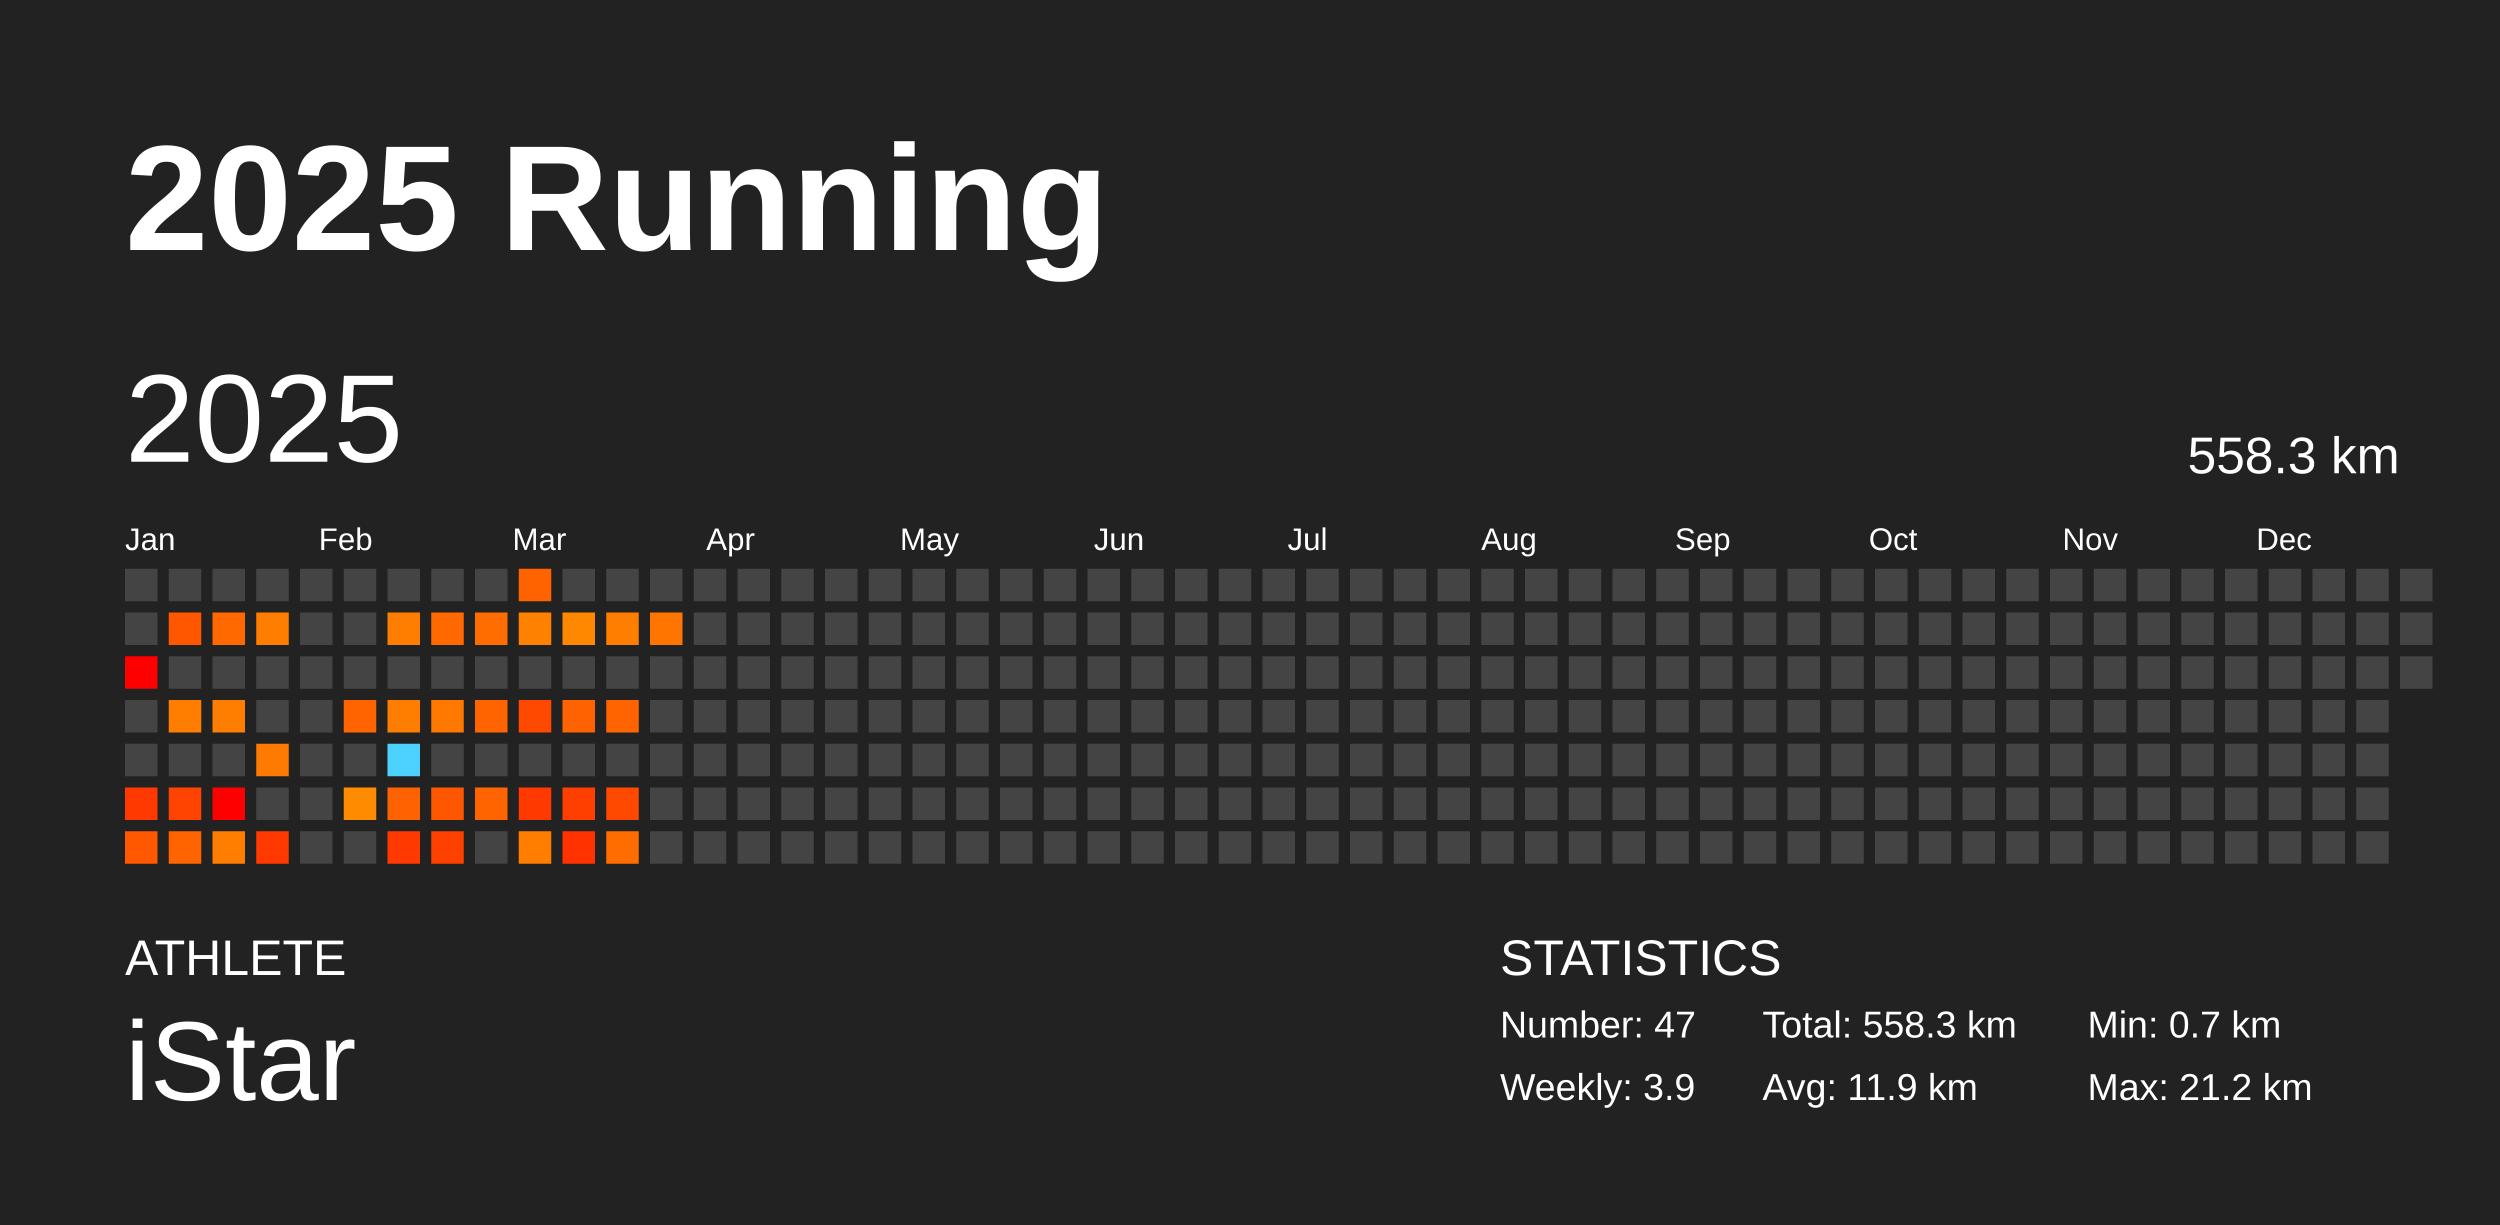
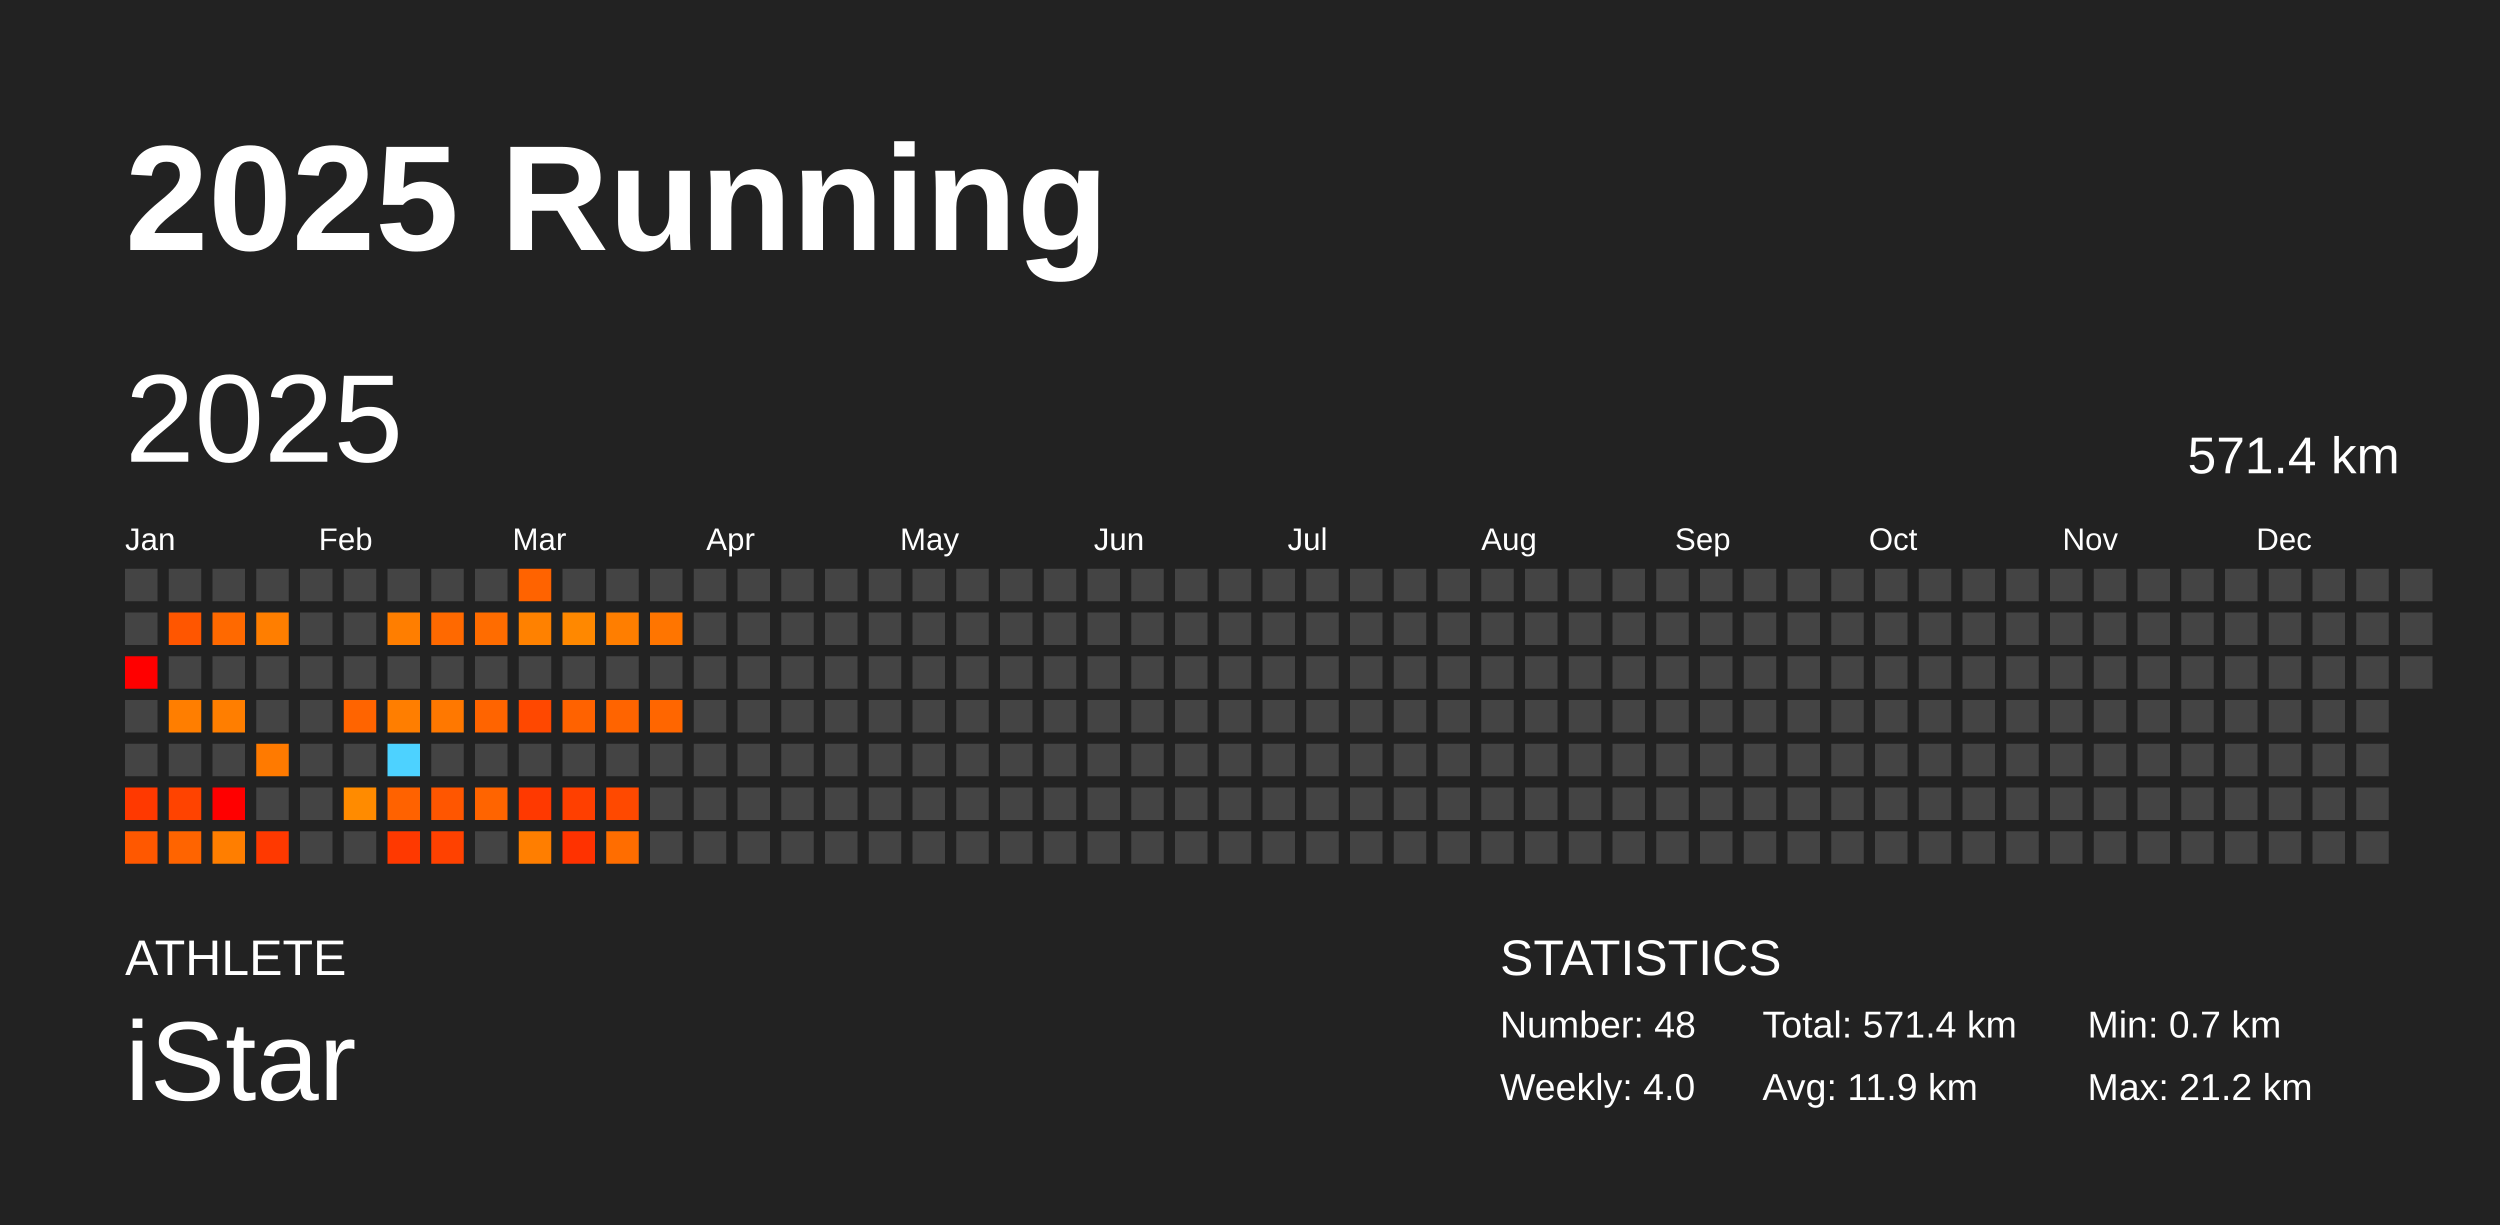
<svg xmlns="http://www.w3.org/2000/svg" baseProfile="full" height="98mm" version="1.1" viewBox="0,0,200,98" width="200mm">
  <defs />
  <rect fill="#222222" height="98" width="200" x="0" y="0" />
  <text fill="#FFFFFF" style="font-size:12px; font-family:Arial; font-weight:bold;" x="10" y="20">2025 Running</text>
  <text fill="#FFFFFF" style="font-size:4px; font-family:Arial" x="10" y="78">ATHLETE</text>
  <text fill="#FFFFFF" style="font-size:9px; font-family:Arial" x="10" y="88">iStar</text>
  <text fill="#FFFFFF" style="font-size:4px; font-family:Arial" x="120" y="78">STATISTICS</text>
-   <text fill="#FFFFFF" style="font-size:3px; font-family:Arial" x="120" y="83">Number: 47</text>
-   <text fill="#FFFFFF" style="font-size:3px; font-family:Arial" x="120" y="88">Weekly: 3.9</text>
-   <text fill="#FFFFFF" style="font-size:3px; font-family:Arial" x="141" y="83">Total: 558.3 km</text>
+   <text fill="#FFFFFF" style="font-size:3px; font-family:Arial" x="120" y="83">Number: 48</text>
+   <text fill="#FFFFFF" style="font-size:3px; font-family:Arial" x="120" y="88">Weekly: 4.0</text>
+   <text fill="#FFFFFF" style="font-size:3px; font-family:Arial" x="141" y="83">Total: 571.4 km</text>
  <text fill="#FFFFFF" style="font-size:3px; font-family:Arial" x="141" y="88">Avg: 11.9 km</text>
  <text fill="#FFFFFF" style="font-size:3px; font-family:Arial" x="167" y="83">Min: 0.7 km</text>
  <text fill="#FFFFFF" style="font-size:3px; font-family:Arial" x="167" y="88">Max: 21.2 km</text>
  <text dominant-baseline="hanging" fill="#FFFFFF" style="font-size:10.0px; font-family:Arial;" x="10" y="30">2025</text>
-   <text dominant-baseline="hanging" fill="#FFFFFF" style="font-size:4.125px; font-family:Arial;" x="175" y="35">558.3 km</text>
+   <text dominant-baseline="hanging" fill="#FFFFFF" style="font-size:4.125px; font-family:Arial;" x="175" y="35">571.4 km</text>
  <text fill="#FFFFFF" style="font-size:2.5px; font-family:Arial" x="10.0" y="44">Jan</text>
  <text fill="#FFFFFF" style="font-size:2.5px; font-family:Arial" x="25.5" y="44">Feb</text>
  <text fill="#FFFFFF" style="font-size:2.5px; font-family:Arial" x="41.0" y="44">Mar</text>
  <text fill="#FFFFFF" style="font-size:2.5px; font-family:Arial" x="56.5" y="44">Apr</text>
  <text fill="#FFFFFF" style="font-size:2.5px; font-family:Arial" x="72.0" y="44">May</text>
  <text fill="#FFFFFF" style="font-size:2.5px; font-family:Arial" x="87.5" y="44">Jun</text>
  <text fill="#FFFFFF" style="font-size:2.5px; font-family:Arial" x="103.0" y="44">Jul</text>
  <text fill="#FFFFFF" style="font-size:2.5px; font-family:Arial" x="118.5" y="44">Aug</text>
  <text fill="#FFFFFF" style="font-size:2.5px; font-family:Arial" x="134.0" y="44">Sep</text>
  <text fill="#FFFFFF" style="font-size:2.5px; font-family:Arial" x="149.5" y="44">Oct</text>
  <text fill="#FFFFFF" style="font-size:2.5px; font-family:Arial" x="165.0" y="44">Nov</text>
  <text fill="#FFFFFF" style="font-size:2.5px; font-family:Arial" x="180.5" y="44">Dec</text>
  <rect fill="#444444" height="2.6" width="2.6" x="10.0" y="45.5" />
  <rect fill="#444444" height="2.6" width="2.6" x="10.0" y="49.0" />
  <rect fill="red" height="2.6" width="2.6" x="10.0" y="52.5" />
  <rect fill="#444444" height="2.6" width="2.6" x="10.0" y="56.0" />
  <rect fill="#444444" height="2.6" width="2.6" x="10.0" y="59.5" />
  <rect fill="#ff3900" height="2.6" width="2.6" x="10.0" y="63.0" />
  <rect fill="#ff5800" height="2.6" width="2.6" x="10.0" y="66.5" />
  <rect fill="#444444" height="2.6" width="2.6" x="13.5" y="45.5" />
  <rect fill="#ff5600" height="2.6" width="2.6" x="13.5" y="49.0" />
  <rect fill="#444444" height="2.6" width="2.6" x="13.5" y="52.5" />
  <rect fill="#ff7e00" height="2.6" width="2.6" x="13.5" y="56.0" />
  <rect fill="#444444" height="2.6" width="2.6" x="13.5" y="59.5" />
  <rect fill="#ff4300" height="2.6" width="2.6" x="13.5" y="63.0" />
  <rect fill="#ff6400" height="2.6" width="2.6" x="13.5" y="66.5" />
  <rect fill="#444444" height="2.6" width="2.6" x="17.0" y="45.5" />
  <rect fill="#ff6900" height="2.6" width="2.6" x="17.0" y="49.0" />
  <rect fill="#444444" height="2.6" width="2.6" x="17.0" y="52.5" />
  <rect fill="#ff7e00" height="2.6" width="2.6" x="17.0" y="56.0" />
  <rect fill="#444444" height="2.6" width="2.6" x="17.0" y="59.5" />
  <rect fill="red" height="2.6" width="2.6" x="17.0" y="63.0" />
  <rect fill="#ff7e00" height="2.6" width="2.6" x="17.0" y="66.5" />
  <rect fill="#444444" height="2.6" width="2.6" x="20.5" y="45.5" />
  <rect fill="#ff7e00" height="2.6" width="2.6" x="20.5" y="49.0" />
  <rect fill="#444444" height="2.6" width="2.6" x="20.5" y="52.5" />
  <rect fill="#444444" height="2.6" width="2.6" x="20.5" y="56.0" />
  <rect fill="#ff7a00" height="2.6" width="2.6" x="20.5" y="59.5" />
  <rect fill="#444444" height="2.6" width="2.6" x="20.5" y="63.0" />
  <rect fill="#ff3900" height="2.6" width="2.6" x="20.5" y="66.5" />
  <rect fill="#444444" height="2.6" width="2.6" x="24.0" y="45.5" />
  <rect fill="#444444" height="2.6" width="2.6" x="24.0" y="49.0" />
  <rect fill="#444444" height="2.6" width="2.6" x="24.0" y="52.5" />
  <rect fill="#444444" height="2.6" width="2.6" x="24.0" y="56.0" />
  <rect fill="#444444" height="2.6" width="2.6" x="24.0" y="59.5" />
  <rect fill="#444444" height="2.6" width="2.6" x="24.0" y="63.0" />
  <rect fill="#444444" height="2.6" width="2.6" x="24.0" y="66.5" />
  <rect fill="#444444" height="2.6" width="2.6" x="27.5" y="45.5" />
  <rect fill="#444444" height="2.6" width="2.6" x="27.5" y="49.0" />
  <rect fill="#444444" height="2.6" width="2.6" x="27.5" y="52.5" />
  <rect fill="#ff6400" height="2.6" width="2.6" x="27.5" y="56.0" />
  <rect fill="#444444" height="2.6" width="2.6" x="27.5" y="59.5" />
  <rect fill="#ff8b00" height="2.6" width="2.6" x="27.5" y="63.0" />
  <rect fill="#444444" height="2.6" width="2.6" x="27.5" y="66.5" />
  <rect fill="#444444" height="2.6" width="2.6" x="31.0" y="45.5" />
  <rect fill="#ff7e00" height="2.6" width="2.6" x="31.0" y="49.0" />
  <rect fill="#444444" height="2.6" width="2.6" x="31.0" y="52.5" />
  <rect fill="#ff7e00" height="2.6" width="2.6" x="31.0" y="56.0" />
  <rect fill="#4dd2ff" height="2.6" width="2.6" x="31.0" y="59.5" />
  <rect fill="#ff6200" height="2.6" width="2.6" x="31.0" y="63.0" />
  <rect fill="#ff3900" height="2.6" width="2.6" x="31.0" y="66.5" />
  <rect fill="#444444" height="2.6" width="2.6" x="34.5" y="45.5" />
  <rect fill="#ff6900" height="2.6" width="2.6" x="34.5" y="49.0" />
  <rect fill="#444444" height="2.6" width="2.6" x="34.5" y="52.5" />
  <rect fill="#ff7800" height="2.6" width="2.6" x="34.5" y="56.0" />
  <rect fill="#444444" height="2.6" width="2.6" x="34.5" y="59.5" />
  <rect fill="#ff5600" height="2.6" width="2.6" x="34.5" y="63.0" />
  <rect fill="#ff4100" height="2.6" width="2.6" x="34.5" y="66.5" />
  <rect fill="#444444" height="2.6" width="2.6" x="38.0" y="45.5" />
  <rect fill="#ff6c00" height="2.6" width="2.6" x="38.0" y="49.0" />
  <rect fill="#444444" height="2.6" width="2.6" x="38.0" y="52.5" />
  <rect fill="#ff6400" height="2.6" width="2.6" x="38.0" y="56.0" />
  <rect fill="#444444" height="2.6" width="2.6" x="38.0" y="59.5" />
  <rect fill="#ff6400" height="2.6" width="2.6" x="38.0" y="63.0" />
  <rect fill="#444444" height="2.6" width="2.6" x="38.0" y="66.5" />
  <rect fill="#ff6300" height="2.6" width="2.6" x="41.5" y="45.5" />
  <rect fill="#ff8100" height="2.6" width="2.6" x="41.5" y="49.0" />
  <rect fill="#444444" height="2.6" width="2.6" x="41.5" y="52.5" />
  <rect fill="#ff4800" height="2.6" width="2.6" x="41.5" y="56.0" />
  <rect fill="#444444" height="2.6" width="2.6" x="41.5" y="59.5" />
  <rect fill="#ff3900" height="2.6" width="2.6" x="41.5" y="63.0" />
  <rect fill="#ff7e00" height="2.6" width="2.6" x="41.5" y="66.5" />
  <rect fill="#444444" height="2.6" width="2.6" x="45.0" y="45.5" />
  <rect fill="#ff8800" height="2.6" width="2.6" x="45.0" y="49.0" />
  <rect fill="#444444" height="2.6" width="2.6" x="45.0" y="52.5" />
  <rect fill="#ff6200" height="2.6" width="2.6" x="45.0" y="56.0" />
  <rect fill="#444444" height="2.6" width="2.6" x="45.0" y="59.5" />
  <rect fill="#ff3f00" height="2.6" width="2.6" x="45.0" y="63.0" />
  <rect fill="#ff3200" height="2.6" width="2.6" x="45.0" y="66.5" />
  <rect fill="#444444" height="2.6" width="2.6" x="48.5" y="45.5" />
  <rect fill="#ff7e00" height="2.6" width="2.6" x="48.5" y="49.0" />
  <rect fill="#444444" height="2.6" width="2.6" x="48.5" y="52.5" />
  <rect fill="#ff6400" height="2.6" width="2.6" x="48.5" y="56.0" />
  <rect fill="#444444" height="2.6" width="2.6" x="48.5" y="59.5" />
  <rect fill="#ff4900" height="2.6" width="2.6" x="48.5" y="63.0" />
  <rect fill="#ff6d00" height="2.6" width="2.6" x="48.5" y="66.5" />
  <rect fill="#444444" height="2.6" width="2.6" x="52.0" y="45.5" />
  <rect fill="#ff7500" height="2.6" width="2.6" x="52.0" y="49.0" />
  <rect fill="#444444" height="2.6" width="2.6" x="52.0" y="52.5" />
-   <rect fill="#444444" height="2.6" width="2.6" x="52.0" y="56.0" />
+   <rect fill="#ff6600" height="2.6" width="2.6" x="52.0" y="56.0" />
  <rect fill="#444444" height="2.6" width="2.6" x="52.0" y="59.5" />
  <rect fill="#444444" height="2.6" width="2.6" x="52.0" y="63.0" />
  <rect fill="#444444" height="2.6" width="2.6" x="52.0" y="66.5" />
  <rect fill="#444444" height="2.6" width="2.6" x="55.5" y="45.5" />
  <rect fill="#444444" height="2.6" width="2.6" x="55.5" y="49.0" />
  <rect fill="#444444" height="2.6" width="2.6" x="55.5" y="52.5" />
  <rect fill="#444444" height="2.6" width="2.6" x="55.5" y="56.0" />
  <rect fill="#444444" height="2.6" width="2.6" x="55.5" y="59.5" />
  <rect fill="#444444" height="2.6" width="2.6" x="55.5" y="63.0" />
  <rect fill="#444444" height="2.6" width="2.6" x="55.5" y="66.5" />
  <rect fill="#444444" height="2.6" width="2.6" x="59.0" y="45.5" />
  <rect fill="#444444" height="2.6" width="2.6" x="59.0" y="49.0" />
  <rect fill="#444444" height="2.6" width="2.6" x="59.0" y="52.5" />
  <rect fill="#444444" height="2.6" width="2.6" x="59.0" y="56.0" />
  <rect fill="#444444" height="2.6" width="2.6" x="59.0" y="59.5" />
  <rect fill="#444444" height="2.6" width="2.6" x="59.0" y="63.0" />
  <rect fill="#444444" height="2.6" width="2.6" x="59.0" y="66.5" />
  <rect fill="#444444" height="2.6" width="2.6" x="62.5" y="45.5" />
  <rect fill="#444444" height="2.6" width="2.6" x="62.5" y="49.0" />
  <rect fill="#444444" height="2.6" width="2.6" x="62.5" y="52.5" />
  <rect fill="#444444" height="2.6" width="2.6" x="62.5" y="56.0" />
  <rect fill="#444444" height="2.6" width="2.6" x="62.5" y="59.5" />
  <rect fill="#444444" height="2.6" width="2.6" x="62.5" y="63.0" />
  <rect fill="#444444" height="2.6" width="2.6" x="62.5" y="66.5" />
  <rect fill="#444444" height="2.6" width="2.6" x="66.0" y="45.5" />
  <rect fill="#444444" height="2.6" width="2.6" x="66.0" y="49.0" />
  <rect fill="#444444" height="2.6" width="2.6" x="66.0" y="52.5" />
  <rect fill="#444444" height="2.6" width="2.6" x="66.0" y="56.0" />
  <rect fill="#444444" height="2.6" width="2.6" x="66.0" y="59.5" />
  <rect fill="#444444" height="2.6" width="2.6" x="66.0" y="63.0" />
  <rect fill="#444444" height="2.6" width="2.6" x="66.0" y="66.5" />
  <rect fill="#444444" height="2.6" width="2.6" x="69.5" y="45.5" />
  <rect fill="#444444" height="2.6" width="2.6" x="69.5" y="49.0" />
  <rect fill="#444444" height="2.6" width="2.6" x="69.5" y="52.5" />
  <rect fill="#444444" height="2.6" width="2.6" x="69.5" y="56.0" />
  <rect fill="#444444" height="2.6" width="2.6" x="69.5" y="59.5" />
  <rect fill="#444444" height="2.6" width="2.6" x="69.5" y="63.0" />
  <rect fill="#444444" height="2.6" width="2.6" x="69.5" y="66.5" />
  <rect fill="#444444" height="2.6" width="2.6" x="73.0" y="45.5" />
  <rect fill="#444444" height="2.6" width="2.6" x="73.0" y="49.0" />
  <rect fill="#444444" height="2.6" width="2.6" x="73.0" y="52.5" />
  <rect fill="#444444" height="2.6" width="2.6" x="73.0" y="56.0" />
  <rect fill="#444444" height="2.6" width="2.6" x="73.0" y="59.5" />
  <rect fill="#444444" height="2.6" width="2.6" x="73.0" y="63.0" />
  <rect fill="#444444" height="2.6" width="2.6" x="73.0" y="66.5" />
  <rect fill="#444444" height="2.6" width="2.6" x="76.5" y="45.5" />
  <rect fill="#444444" height="2.6" width="2.6" x="76.5" y="49.0" />
  <rect fill="#444444" height="2.6" width="2.6" x="76.5" y="52.5" />
  <rect fill="#444444" height="2.6" width="2.6" x="76.5" y="56.0" />
  <rect fill="#444444" height="2.6" width="2.6" x="76.5" y="59.5" />
  <rect fill="#444444" height="2.6" width="2.6" x="76.5" y="63.0" />
  <rect fill="#444444" height="2.6" width="2.6" x="76.5" y="66.5" />
  <rect fill="#444444" height="2.6" width="2.6" x="80.0" y="45.5" />
  <rect fill="#444444" height="2.6" width="2.6" x="80.0" y="49.0" />
  <rect fill="#444444" height="2.6" width="2.6" x="80.0" y="52.5" />
  <rect fill="#444444" height="2.6" width="2.6" x="80.0" y="56.0" />
  <rect fill="#444444" height="2.6" width="2.6" x="80.0" y="59.5" />
  <rect fill="#444444" height="2.6" width="2.6" x="80.0" y="63.0" />
  <rect fill="#444444" height="2.6" width="2.6" x="80.0" y="66.5" />
  <rect fill="#444444" height="2.6" width="2.6" x="83.5" y="45.5" />
  <rect fill="#444444" height="2.6" width="2.6" x="83.5" y="49.0" />
  <rect fill="#444444" height="2.6" width="2.6" x="83.5" y="52.5" />
  <rect fill="#444444" height="2.6" width="2.6" x="83.5" y="56.0" />
  <rect fill="#444444" height="2.6" width="2.6" x="83.5" y="59.5" />
  <rect fill="#444444" height="2.6" width="2.6" x="83.5" y="63.0" />
  <rect fill="#444444" height="2.6" width="2.6" x="83.5" y="66.5" />
  <rect fill="#444444" height="2.6" width="2.6" x="87.0" y="45.5" />
  <rect fill="#444444" height="2.6" width="2.6" x="87.0" y="49.0" />
  <rect fill="#444444" height="2.6" width="2.6" x="87.0" y="52.5" />
  <rect fill="#444444" height="2.6" width="2.6" x="87.0" y="56.0" />
  <rect fill="#444444" height="2.6" width="2.6" x="87.0" y="59.5" />
  <rect fill="#444444" height="2.6" width="2.6" x="87.0" y="63.0" />
  <rect fill="#444444" height="2.6" width="2.6" x="87.0" y="66.5" />
  <rect fill="#444444" height="2.6" width="2.6" x="90.5" y="45.5" />
  <rect fill="#444444" height="2.6" width="2.6" x="90.5" y="49.0" />
  <rect fill="#444444" height="2.6" width="2.6" x="90.5" y="52.5" />
  <rect fill="#444444" height="2.6" width="2.6" x="90.5" y="56.0" />
  <rect fill="#444444" height="2.6" width="2.6" x="90.5" y="59.5" />
  <rect fill="#444444" height="2.6" width="2.6" x="90.5" y="63.0" />
  <rect fill="#444444" height="2.6" width="2.6" x="90.5" y="66.5" />
  <rect fill="#444444" height="2.6" width="2.6" x="94.0" y="45.5" />
  <rect fill="#444444" height="2.6" width="2.6" x="94.0" y="49.0" />
  <rect fill="#444444" height="2.6" width="2.6" x="94.0" y="52.5" />
  <rect fill="#444444" height="2.6" width="2.6" x="94.0" y="56.0" />
  <rect fill="#444444" height="2.6" width="2.6" x="94.0" y="59.5" />
  <rect fill="#444444" height="2.6" width="2.6" x="94.0" y="63.0" />
  <rect fill="#444444" height="2.6" width="2.6" x="94.0" y="66.5" />
  <rect fill="#444444" height="2.6" width="2.6" x="97.5" y="45.5" />
  <rect fill="#444444" height="2.6" width="2.6" x="97.5" y="49.0" />
  <rect fill="#444444" height="2.6" width="2.6" x="97.5" y="52.5" />
  <rect fill="#444444" height="2.6" width="2.6" x="97.5" y="56.0" />
  <rect fill="#444444" height="2.6" width="2.6" x="97.5" y="59.5" />
  <rect fill="#444444" height="2.6" width="2.6" x="97.5" y="63.0" />
  <rect fill="#444444" height="2.6" width="2.6" x="97.5" y="66.5" />
  <rect fill="#444444" height="2.6" width="2.6" x="101.0" y="45.5" />
  <rect fill="#444444" height="2.6" width="2.6" x="101.0" y="49.0" />
  <rect fill="#444444" height="2.6" width="2.6" x="101.0" y="52.5" />
  <rect fill="#444444" height="2.6" width="2.6" x="101.0" y="56.0" />
  <rect fill="#444444" height="2.6" width="2.6" x="101.0" y="59.5" />
  <rect fill="#444444" height="2.6" width="2.6" x="101.0" y="63.0" />
  <rect fill="#444444" height="2.6" width="2.6" x="101.0" y="66.5" />
  <rect fill="#444444" height="2.6" width="2.6" x="104.5" y="45.5" />
  <rect fill="#444444" height="2.6" width="2.6" x="104.5" y="49.0" />
  <rect fill="#444444" height="2.6" width="2.6" x="104.5" y="52.5" />
  <rect fill="#444444" height="2.6" width="2.6" x="104.5" y="56.0" />
  <rect fill="#444444" height="2.6" width="2.6" x="104.5" y="59.5" />
  <rect fill="#444444" height="2.6" width="2.6" x="104.5" y="63.0" />
  <rect fill="#444444" height="2.6" width="2.6" x="104.5" y="66.5" />
  <rect fill="#444444" height="2.6" width="2.6" x="108.0" y="45.5" />
  <rect fill="#444444" height="2.6" width="2.6" x="108.0" y="49.0" />
  <rect fill="#444444" height="2.6" width="2.6" x="108.0" y="52.5" />
  <rect fill="#444444" height="2.6" width="2.6" x="108.0" y="56.0" />
  <rect fill="#444444" height="2.6" width="2.6" x="108.0" y="59.5" />
  <rect fill="#444444" height="2.6" width="2.6" x="108.0" y="63.0" />
  <rect fill="#444444" height="2.6" width="2.6" x="108.0" y="66.5" />
  <rect fill="#444444" height="2.6" width="2.6" x="111.5" y="45.5" />
  <rect fill="#444444" height="2.6" width="2.6" x="111.5" y="49.0" />
  <rect fill="#444444" height="2.6" width="2.6" x="111.5" y="52.5" />
  <rect fill="#444444" height="2.6" width="2.6" x="111.5" y="56.0" />
  <rect fill="#444444" height="2.6" width="2.6" x="111.5" y="59.5" />
  <rect fill="#444444" height="2.6" width="2.6" x="111.5" y="63.0" />
  <rect fill="#444444" height="2.6" width="2.6" x="111.5" y="66.5" />
  <rect fill="#444444" height="2.6" width="2.6" x="115.0" y="45.5" />
  <rect fill="#444444" height="2.6" width="2.6" x="115.0" y="49.0" />
  <rect fill="#444444" height="2.6" width="2.6" x="115.0" y="52.5" />
  <rect fill="#444444" height="2.6" width="2.6" x="115.0" y="56.0" />
  <rect fill="#444444" height="2.6" width="2.6" x="115.0" y="59.5" />
  <rect fill="#444444" height="2.6" width="2.6" x="115.0" y="63.0" />
  <rect fill="#444444" height="2.6" width="2.6" x="115.0" y="66.5" />
  <rect fill="#444444" height="2.6" width="2.6" x="118.5" y="45.5" />
  <rect fill="#444444" height="2.6" width="2.6" x="118.5" y="49.0" />
  <rect fill="#444444" height="2.6" width="2.6" x="118.5" y="52.5" />
  <rect fill="#444444" height="2.6" width="2.6" x="118.5" y="56.0" />
  <rect fill="#444444" height="2.6" width="2.6" x="118.5" y="59.5" />
  <rect fill="#444444" height="2.6" width="2.6" x="118.5" y="63.0" />
  <rect fill="#444444" height="2.6" width="2.6" x="118.5" y="66.5" />
  <rect fill="#444444" height="2.6" width="2.6" x="122.0" y="45.5" />
  <rect fill="#444444" height="2.6" width="2.6" x="122.0" y="49.0" />
  <rect fill="#444444" height="2.6" width="2.6" x="122.0" y="52.5" />
  <rect fill="#444444" height="2.6" width="2.6" x="122.0" y="56.0" />
  <rect fill="#444444" height="2.6" width="2.6" x="122.0" y="59.5" />
  <rect fill="#444444" height="2.6" width="2.6" x="122.0" y="63.0" />
  <rect fill="#444444" height="2.6" width="2.6" x="122.0" y="66.5" />
  <rect fill="#444444" height="2.6" width="2.6" x="125.5" y="45.5" />
  <rect fill="#444444" height="2.6" width="2.6" x="125.5" y="49.0" />
  <rect fill="#444444" height="2.6" width="2.6" x="125.5" y="52.5" />
  <rect fill="#444444" height="2.6" width="2.6" x="125.5" y="56.0" />
  <rect fill="#444444" height="2.6" width="2.6" x="125.5" y="59.5" />
  <rect fill="#444444" height="2.6" width="2.6" x="125.5" y="63.0" />
  <rect fill="#444444" height="2.6" width="2.6" x="125.5" y="66.5" />
  <rect fill="#444444" height="2.6" width="2.6" x="129.0" y="45.5" />
  <rect fill="#444444" height="2.6" width="2.6" x="129.0" y="49.0" />
  <rect fill="#444444" height="2.6" width="2.6" x="129.0" y="52.5" />
  <rect fill="#444444" height="2.6" width="2.6" x="129.0" y="56.0" />
  <rect fill="#444444" height="2.6" width="2.6" x="129.0" y="59.5" />
  <rect fill="#444444" height="2.6" width="2.6" x="129.0" y="63.0" />
  <rect fill="#444444" height="2.6" width="2.6" x="129.0" y="66.5" />
  <rect fill="#444444" height="2.6" width="2.6" x="132.5" y="45.5" />
  <rect fill="#444444" height="2.6" width="2.6" x="132.5" y="49.0" />
  <rect fill="#444444" height="2.6" width="2.6" x="132.5" y="52.5" />
  <rect fill="#444444" height="2.6" width="2.6" x="132.5" y="56.0" />
  <rect fill="#444444" height="2.6" width="2.6" x="132.5" y="59.5" />
  <rect fill="#444444" height="2.6" width="2.6" x="132.5" y="63.0" />
  <rect fill="#444444" height="2.6" width="2.6" x="132.5" y="66.5" />
  <rect fill="#444444" height="2.6" width="2.6" x="136.0" y="45.5" />
  <rect fill="#444444" height="2.6" width="2.6" x="136.0" y="49.0" />
  <rect fill="#444444" height="2.6" width="2.6" x="136.0" y="52.5" />
  <rect fill="#444444" height="2.6" width="2.6" x="136.0" y="56.0" />
  <rect fill="#444444" height="2.6" width="2.6" x="136.0" y="59.5" />
  <rect fill="#444444" height="2.6" width="2.6" x="136.0" y="63.0" />
  <rect fill="#444444" height="2.6" width="2.6" x="136.0" y="66.5" />
  <rect fill="#444444" height="2.6" width="2.6" x="139.5" y="45.5" />
  <rect fill="#444444" height="2.6" width="2.6" x="139.5" y="49.0" />
  <rect fill="#444444" height="2.6" width="2.6" x="139.5" y="52.5" />
  <rect fill="#444444" height="2.6" width="2.6" x="139.5" y="56.0" />
  <rect fill="#444444" height="2.6" width="2.6" x="139.5" y="59.5" />
  <rect fill="#444444" height="2.6" width="2.6" x="139.5" y="63.0" />
  <rect fill="#444444" height="2.6" width="2.6" x="139.5" y="66.5" />
  <rect fill="#444444" height="2.6" width="2.6" x="143.0" y="45.5" />
  <rect fill="#444444" height="2.6" width="2.6" x="143.0" y="49.0" />
  <rect fill="#444444" height="2.6" width="2.6" x="143.0" y="52.5" />
  <rect fill="#444444" height="2.6" width="2.6" x="143.0" y="56.0" />
  <rect fill="#444444" height="2.6" width="2.6" x="143.0" y="59.5" />
  <rect fill="#444444" height="2.6" width="2.6" x="143.0" y="63.0" />
  <rect fill="#444444" height="2.6" width="2.6" x="143.0" y="66.5" />
  <rect fill="#444444" height="2.6" width="2.6" x="146.5" y="45.5" />
  <rect fill="#444444" height="2.6" width="2.6" x="146.5" y="49.0" />
  <rect fill="#444444" height="2.6" width="2.6" x="146.5" y="52.5" />
  <rect fill="#444444" height="2.6" width="2.6" x="146.5" y="56.0" />
  <rect fill="#444444" height="2.6" width="2.6" x="146.5" y="59.5" />
  <rect fill="#444444" height="2.6" width="2.6" x="146.5" y="63.0" />
  <rect fill="#444444" height="2.6" width="2.6" x="146.5" y="66.5" />
  <rect fill="#444444" height="2.6" width="2.6" x="150.0" y="45.5" />
  <rect fill="#444444" height="2.6" width="2.6" x="150.0" y="49.0" />
  <rect fill="#444444" height="2.6" width="2.6" x="150.0" y="52.5" />
  <rect fill="#444444" height="2.6" width="2.6" x="150.0" y="56.0" />
  <rect fill="#444444" height="2.6" width="2.6" x="150.0" y="59.5" />
  <rect fill="#444444" height="2.6" width="2.6" x="150.0" y="63.0" />
  <rect fill="#444444" height="2.6" width="2.6" x="150.0" y="66.5" />
  <rect fill="#444444" height="2.6" width="2.6" x="153.5" y="45.5" />
  <rect fill="#444444" height="2.6" width="2.6" x="153.5" y="49.0" />
  <rect fill="#444444" height="2.6" width="2.6" x="153.5" y="52.5" />
  <rect fill="#444444" height="2.6" width="2.6" x="153.5" y="56.0" />
  <rect fill="#444444" height="2.6" width="2.6" x="153.5" y="59.5" />
  <rect fill="#444444" height="2.6" width="2.6" x="153.5" y="63.0" />
  <rect fill="#444444" height="2.6" width="2.6" x="153.5" y="66.5" />
  <rect fill="#444444" height="2.6" width="2.6" x="157.0" y="45.5" />
  <rect fill="#444444" height="2.6" width="2.6" x="157.0" y="49.0" />
  <rect fill="#444444" height="2.6" width="2.6" x="157.0" y="52.5" />
  <rect fill="#444444" height="2.6" width="2.6" x="157.0" y="56.0" />
  <rect fill="#444444" height="2.6" width="2.6" x="157.0" y="59.5" />
  <rect fill="#444444" height="2.6" width="2.6" x="157.0" y="63.0" />
  <rect fill="#444444" height="2.6" width="2.6" x="157.0" y="66.5" />
  <rect fill="#444444" height="2.6" width="2.6" x="160.5" y="45.5" />
  <rect fill="#444444" height="2.6" width="2.6" x="160.5" y="49.0" />
  <rect fill="#444444" height="2.6" width="2.6" x="160.5" y="52.5" />
  <rect fill="#444444" height="2.6" width="2.6" x="160.5" y="56.0" />
  <rect fill="#444444" height="2.6" width="2.6" x="160.5" y="59.5" />
  <rect fill="#444444" height="2.6" width="2.6" x="160.5" y="63.0" />
  <rect fill="#444444" height="2.6" width="2.6" x="160.5" y="66.5" />
  <rect fill="#444444" height="2.6" width="2.6" x="164.0" y="45.5" />
  <rect fill="#444444" height="2.6" width="2.6" x="164.0" y="49.0" />
  <rect fill="#444444" height="2.6" width="2.6" x="164.0" y="52.5" />
  <rect fill="#444444" height="2.6" width="2.6" x="164.0" y="56.0" />
  <rect fill="#444444" height="2.6" width="2.6" x="164.0" y="59.5" />
  <rect fill="#444444" height="2.6" width="2.6" x="164.0" y="63.0" />
  <rect fill="#444444" height="2.6" width="2.6" x="164.0" y="66.5" />
  <rect fill="#444444" height="2.6" width="2.6" x="167.5" y="45.5" />
  <rect fill="#444444" height="2.6" width="2.6" x="167.5" y="49.0" />
  <rect fill="#444444" height="2.6" width="2.6" x="167.5" y="52.5" />
  <rect fill="#444444" height="2.6" width="2.6" x="167.5" y="56.0" />
  <rect fill="#444444" height="2.6" width="2.6" x="167.5" y="59.5" />
  <rect fill="#444444" height="2.6" width="2.6" x="167.5" y="63.0" />
  <rect fill="#444444" height="2.6" width="2.6" x="167.5" y="66.5" />
  <rect fill="#444444" height="2.6" width="2.6" x="171.0" y="45.5" />
  <rect fill="#444444" height="2.6" width="2.6" x="171.0" y="49.0" />
  <rect fill="#444444" height="2.6" width="2.6" x="171.0" y="52.5" />
  <rect fill="#444444" height="2.6" width="2.6" x="171.0" y="56.0" />
  <rect fill="#444444" height="2.6" width="2.6" x="171.0" y="59.5" />
  <rect fill="#444444" height="2.6" width="2.6" x="171.0" y="63.0" />
  <rect fill="#444444" height="2.6" width="2.6" x="171.0" y="66.5" />
  <rect fill="#444444" height="2.6" width="2.6" x="174.5" y="45.5" />
  <rect fill="#444444" height="2.6" width="2.6" x="174.5" y="49.0" />
  <rect fill="#444444" height="2.6" width="2.6" x="174.5" y="52.5" />
  <rect fill="#444444" height="2.6" width="2.6" x="174.5" y="56.0" />
  <rect fill="#444444" height="2.6" width="2.6" x="174.5" y="59.5" />
  <rect fill="#444444" height="2.6" width="2.6" x="174.5" y="63.0" />
  <rect fill="#444444" height="2.6" width="2.6" x="174.5" y="66.5" />
  <rect fill="#444444" height="2.6" width="2.6" x="178.0" y="45.5" />
  <rect fill="#444444" height="2.6" width="2.6" x="178.0" y="49.0" />
  <rect fill="#444444" height="2.6" width="2.6" x="178.0" y="52.5" />
  <rect fill="#444444" height="2.6" width="2.6" x="178.0" y="56.0" />
  <rect fill="#444444" height="2.6" width="2.6" x="178.0" y="59.5" />
  <rect fill="#444444" height="2.6" width="2.6" x="178.0" y="63.0" />
  <rect fill="#444444" height="2.6" width="2.6" x="178.0" y="66.5" />
  <rect fill="#444444" height="2.6" width="2.6" x="181.5" y="45.5" />
  <rect fill="#444444" height="2.6" width="2.6" x="181.5" y="49.0" />
  <rect fill="#444444" height="2.6" width="2.6" x="181.5" y="52.5" />
  <rect fill="#444444" height="2.6" width="2.6" x="181.5" y="56.0" />
  <rect fill="#444444" height="2.6" width="2.6" x="181.5" y="59.5" />
  <rect fill="#444444" height="2.6" width="2.6" x="181.5" y="63.0" />
  <rect fill="#444444" height="2.6" width="2.6" x="181.5" y="66.5" />
  <rect fill="#444444" height="2.6" width="2.6" x="185.0" y="45.5" />
  <rect fill="#444444" height="2.6" width="2.6" x="185.0" y="49.0" />
  <rect fill="#444444" height="2.6" width="2.6" x="185.0" y="52.5" />
  <rect fill="#444444" height="2.6" width="2.6" x="185.0" y="56.0" />
  <rect fill="#444444" height="2.6" width="2.6" x="185.0" y="59.5" />
  <rect fill="#444444" height="2.6" width="2.6" x="185.0" y="63.0" />
  <rect fill="#444444" height="2.6" width="2.6" x="185.0" y="66.5" />
  <rect fill="#444444" height="2.6" width="2.6" x="188.5" y="45.5" />
  <rect fill="#444444" height="2.6" width="2.6" x="188.5" y="49.0" />
  <rect fill="#444444" height="2.6" width="2.6" x="188.5" y="52.5" />
  <rect fill="#444444" height="2.6" width="2.6" x="188.5" y="56.0" />
  <rect fill="#444444" height="2.6" width="2.6" x="188.5" y="59.5" />
  <rect fill="#444444" height="2.6" width="2.6" x="188.5" y="63.0" />
  <rect fill="#444444" height="2.6" width="2.6" x="188.5" y="66.5" />
  <rect fill="#444444" height="2.6" width="2.6" x="192.0" y="45.5" />
  <rect fill="#444444" height="2.6" width="2.6" x="192.0" y="49.0" />
  <rect fill="#444444" height="2.6" width="2.6" x="192.0" y="52.5" />
</svg>
